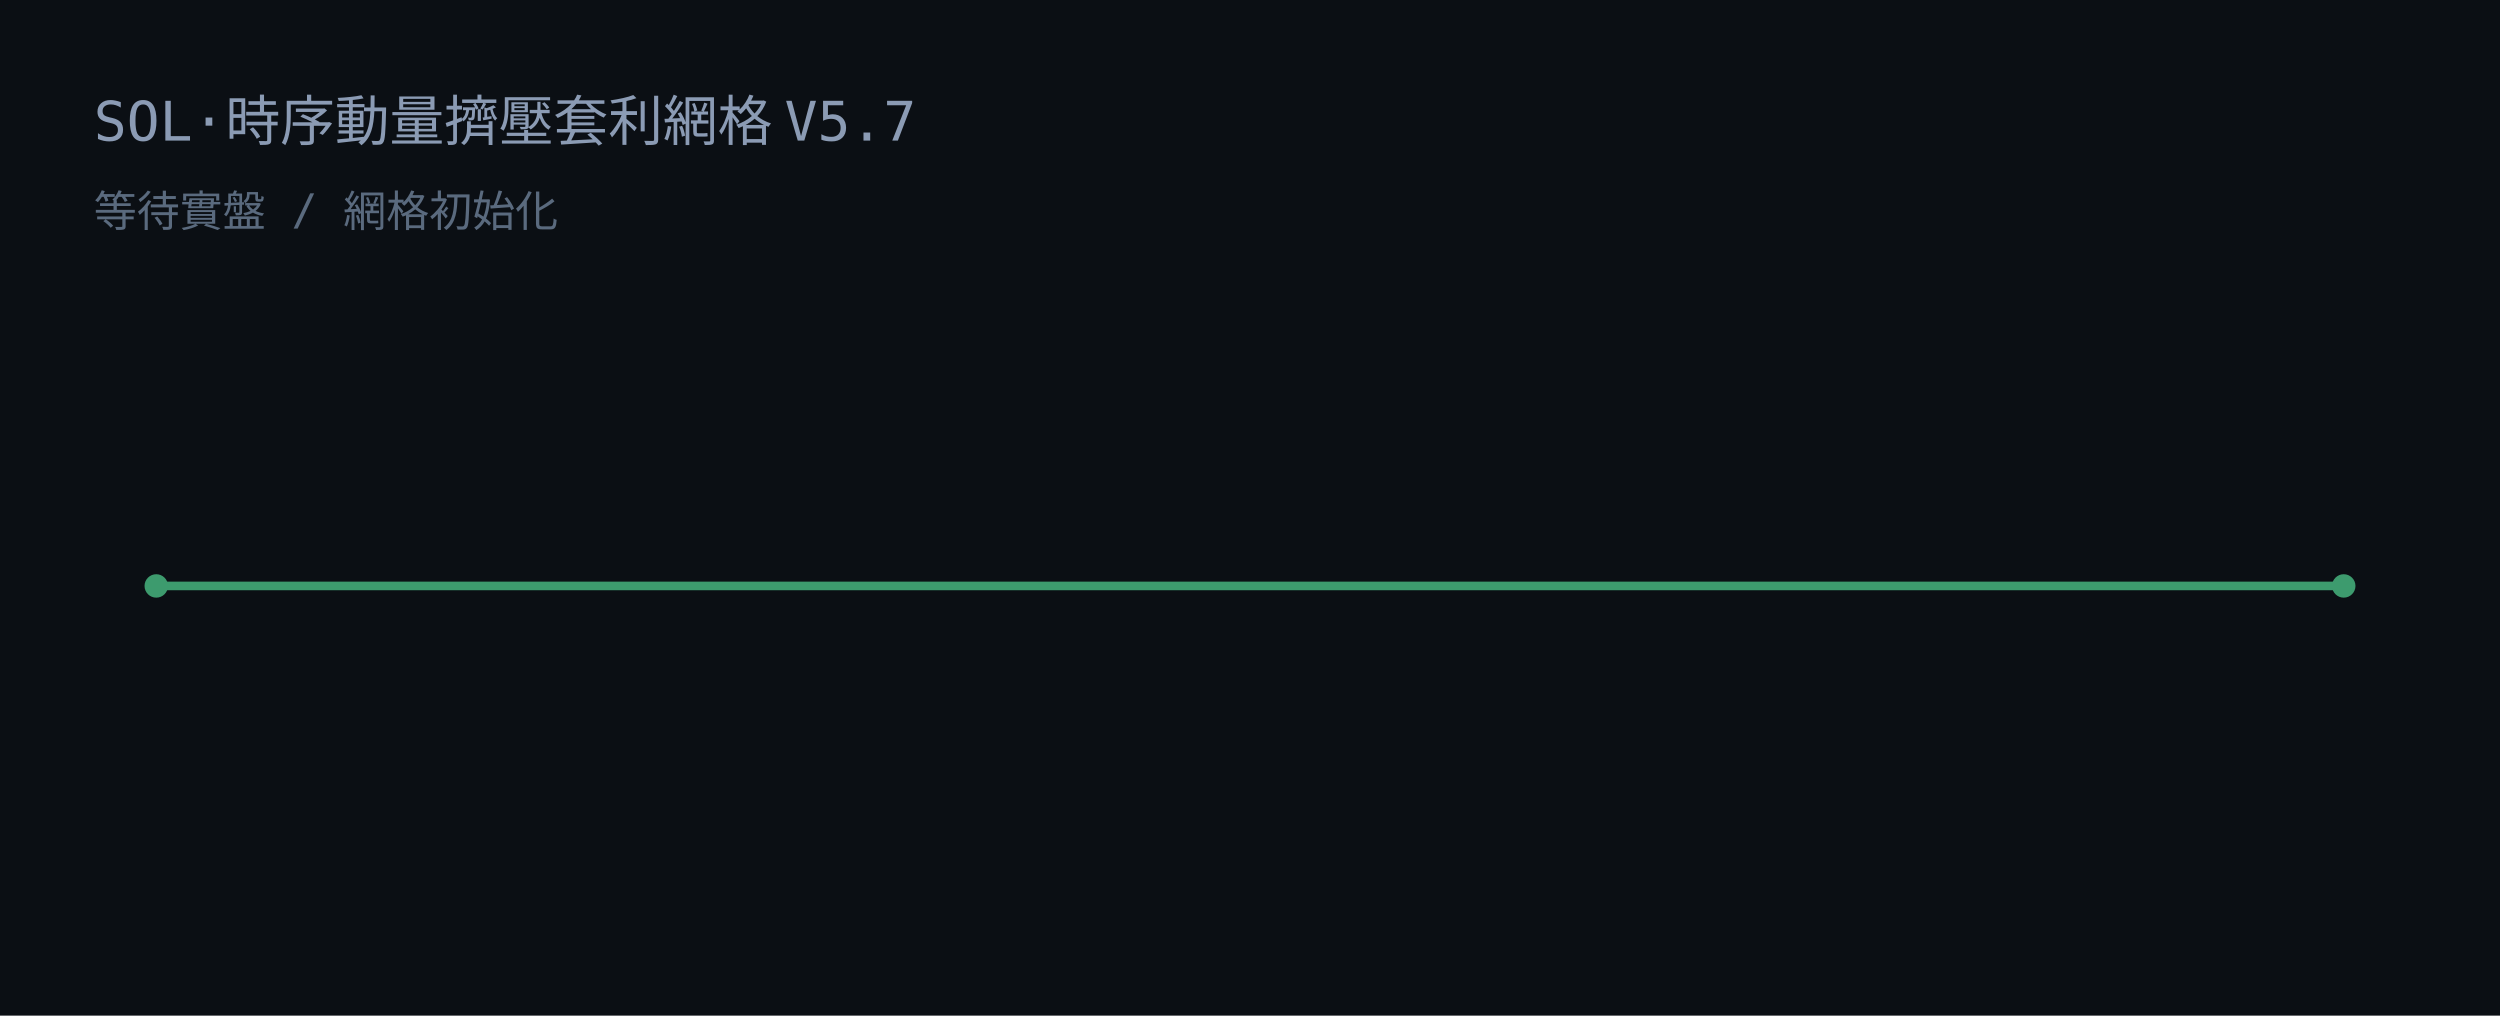
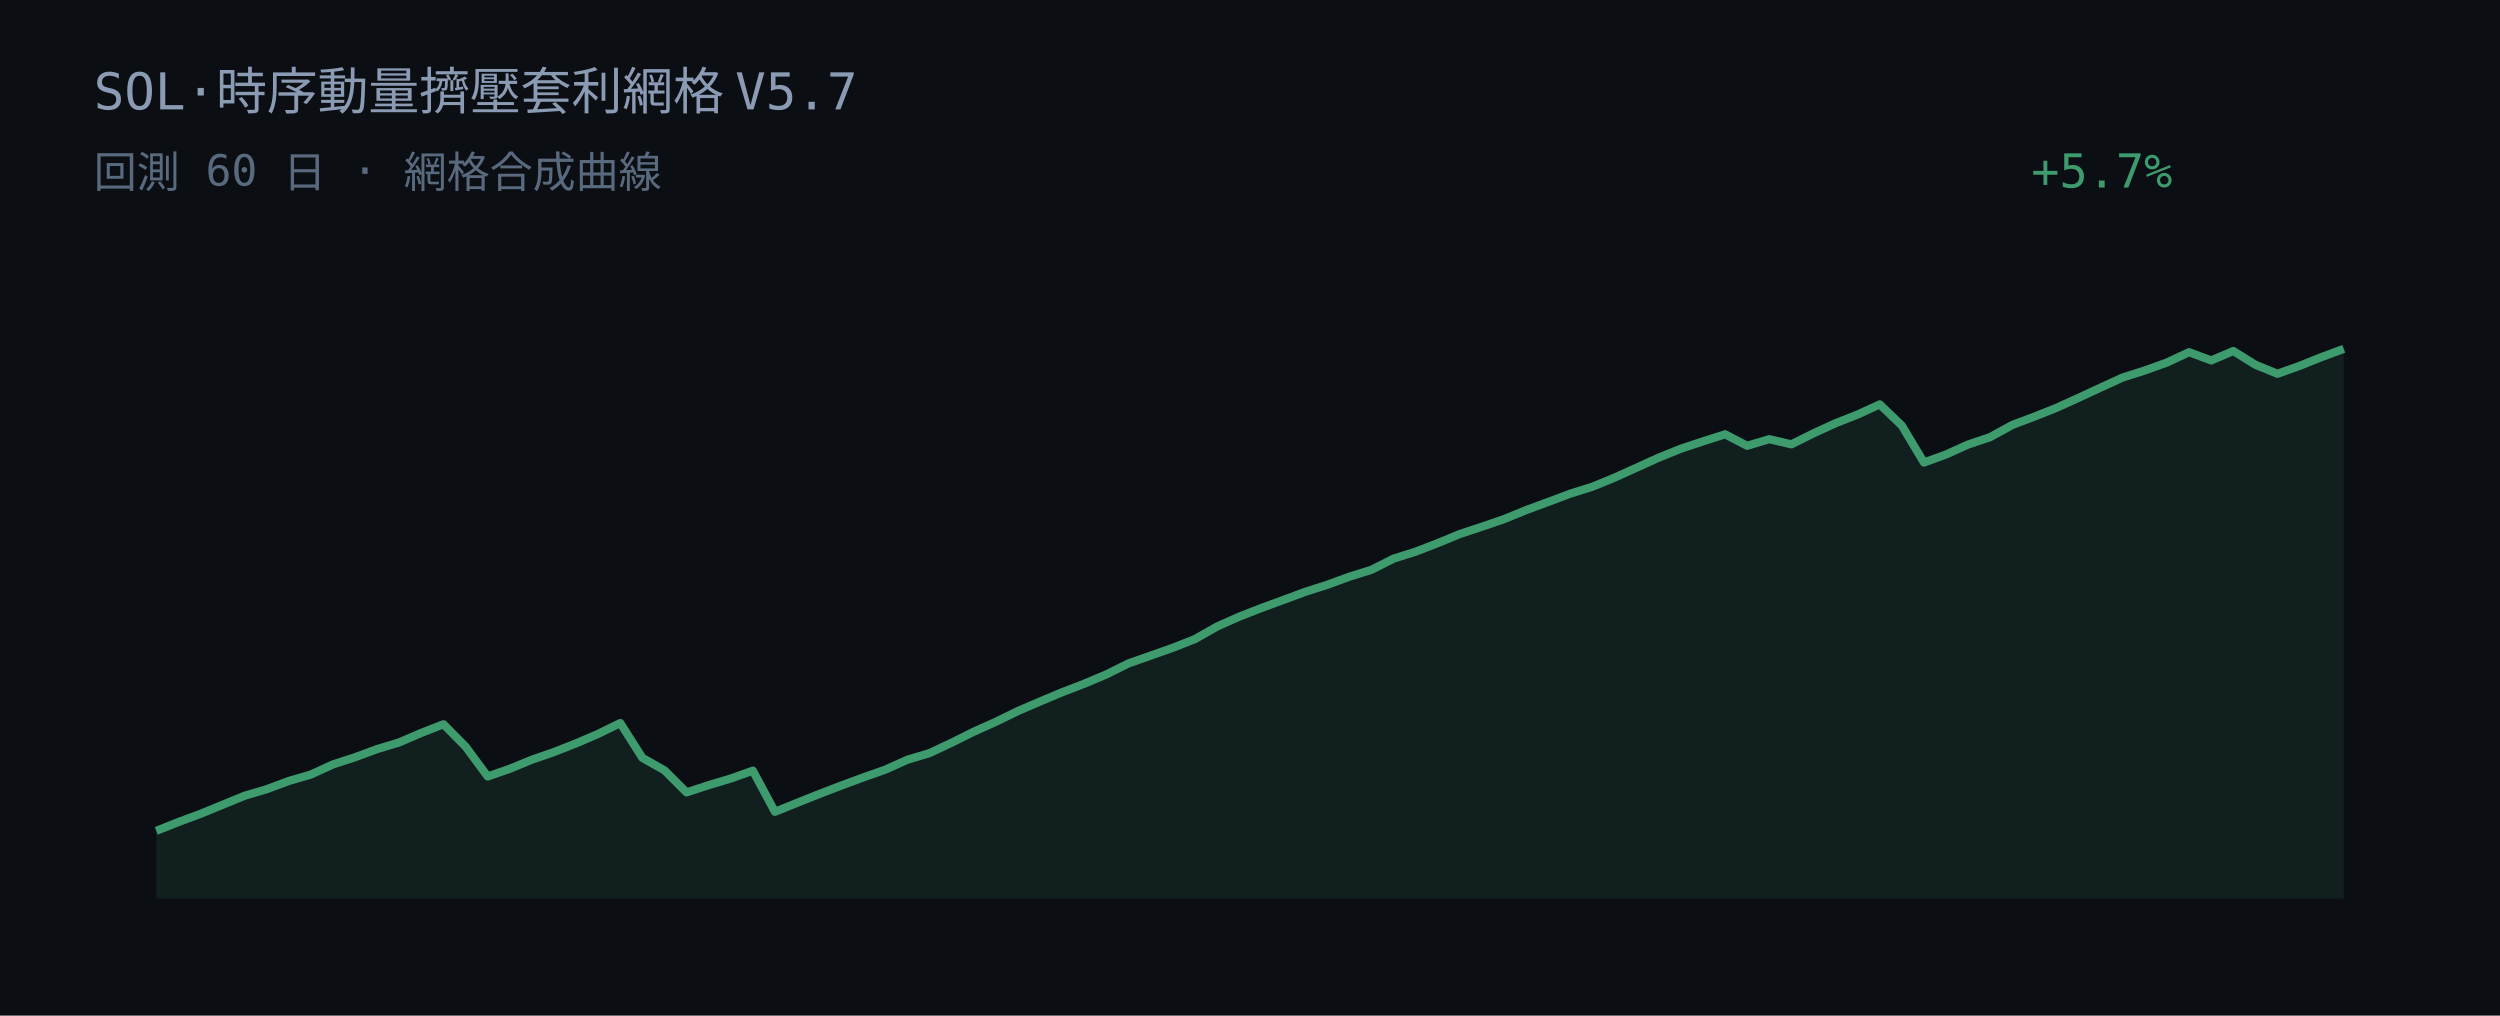
<svg xmlns="http://www.w3.org/2000/svg" width="640" height="260" viewBox="0 0 640 260">
  <rect width="640" height="260" fill="#0b0f14" />
-   <text x="24" y="36" fill="#8b9bb4" font-family="JetBrains Mono, Consolas, monospace" font-size="14">SOL·時序動量擠壓套利網格 V5.7</text>
-   <text x="24" y="58" fill="#5a6a7e" font-family="JetBrains Mono, Consolas, monospace" font-size="11">等待實盤 / 網格初始化</text>
-   <line x1="40" y1="150" x2="600" y2="150" stroke="#3d9b6e" stroke-width="2.2" />
-   <circle cx="40" cy="150" r="3" fill="#3d9b6e" />
-   <circle cx="600" cy="150" r="3" fill="#3d9b6e" />
+   <text x="24" y="28" fill="#8b9bb4" font-family="JetBrains Mono, Consolas, monospace" font-size="13">SOL·時序動量擠壓套利網格 V5.7</text>
+   <text x="24" y="48" fill="#5a6a7e" font-family="JetBrains Mono, Consolas, monospace" font-size="11">回測 60 日 · 網格合成曲線</text>
+   <text x="520" y="48" fill="#3d9b6e" font-family="JetBrains Mono, Consolas, monospace" font-size="12">+5.7%</text>
+   <polygon points="40.00,230.00 40.00,212.70 45.66,210.45 51.31,208.35 56.97,206.03 62.63,203.71 68.28,202.04 73.94,199.93 79.60,198.28 85.25,195.69 90.91,193.85 96.57,191.76 102.22,190.05 107.88,187.61 113.54,185.41 119.19,191.13 124.85,198.78 130.51,196.81 136.16,194.49 141.82,192.52 147.47,190.31 153.13,187.87 158.79,185.10 164.44,194.00 170.10,197.21 175.76,202.85 181.41,201.00 187.07,199.31 192.73,197.29 198.38,207.82 204.04,205.53 209.70,203.28 215.35,201.11 221.01,199.02 226.67,197.02 232.32,194.48 237.98,192.79 243.64,190.12 249.29,187.31 254.95,184.78 260.61,182.01 266.26,179.58 271.92,177.21 277.58,175.03 283.23,172.65 288.89,169.83 294.55,167.84 300.20,165.85 305.86,163.63 311.52,160.42 317.17,157.89 322.83,155.68 328.48,153.61 334.14,151.51 339.80,149.70 345.45,147.63 351.11,145.86 356.77,143.00 362.42,141.22 368.08,139.03 373.74,136.70 379.39,134.83 385.05,132.89 390.71,130.58 396.36,128.49 402.02,126.37 407.68,124.59 413.33,122.27 418.99,119.72 424.65,117.15 430.30,114.87 435.96,112.99 441.62,111.18 447.27,114.12 452.93,112.43 458.59,113.75 464.24,110.94 469.90,108.35 475.56,106.12 481.21,103.52 486.87,108.95 492.53,118.41 498.18,116.35 503.84,113.80 509.49,111.90 515.15,108.79 520.81,106.66 526.46,104.41 532.12,101.84 537.78,99.21 543.43,96.63 549.09,94.84 554.75,92.80 560.40,90.16 566.06,92.27 571.72,89.86 577.37,93.37 583.03,95.69 588.69,93.67 594.34,91.41 600.00,89.30 600.00,230.00" fill="#3d9b6e" fill-opacity="0.12" />
+   <polyline points="40.00,212.70 45.66,210.45 51.31,208.35 56.97,206.03 62.63,203.71 68.28,202.04 73.94,199.93 79.60,198.28 85.25,195.69 90.91,193.85 96.57,191.76 102.22,190.05 107.88,187.61 113.54,185.41 119.19,191.13 124.85,198.78 130.51,196.81 136.16,194.49 141.82,192.52 147.47,190.31 153.13,187.87 158.79,185.10 164.44,194.00 170.10,197.21 175.76,202.85 181.41,201.00 187.07,199.31 192.73,197.29 198.38,207.82 204.04,205.53 209.70,203.28 215.35,201.11 221.01,199.02 226.67,197.02 232.32,194.48 237.98,192.79 243.64,190.12 249.29,187.31 254.95,184.78 260.61,182.01 266.26,179.58 271.92,177.21 277.58,175.03 283.23,172.65 288.89,169.83 294.55,167.84 300.20,165.85 305.86,163.63 311.52,160.42 317.17,157.89 322.83,155.68 328.48,153.61 334.14,151.51 339.80,149.70 345.45,147.63 351.11,145.86 356.77,143.00 362.42,141.22 368.08,139.03 373.74,136.70 379.39,134.83 385.05,132.89 390.71,130.58 396.36,128.49 402.02,126.37 407.68,124.59 413.33,122.27 418.99,119.72 424.65,117.15 430.30,114.87 435.96,112.99 441.62,111.18 447.27,114.12 452.93,112.43 458.59,113.75 464.24,110.94 469.90,108.35 475.56,106.12 481.21,103.52 486.87,108.95 492.53,118.41 498.18,116.35 503.84,113.80 509.49,111.90 515.15,108.79 520.81,106.66 526.46,104.41 532.12,101.84 537.78,99.21 543.43,96.63 549.09,94.84 554.75,92.80 560.40,90.16 566.06,92.27 571.72,89.86 577.37,93.37 583.03,95.69 588.69,93.67 594.34,91.41 600.00,89.30" fill="none" stroke="#3d9b6e" stroke-width="2.1" stroke-linejoin="round" />
</svg>
